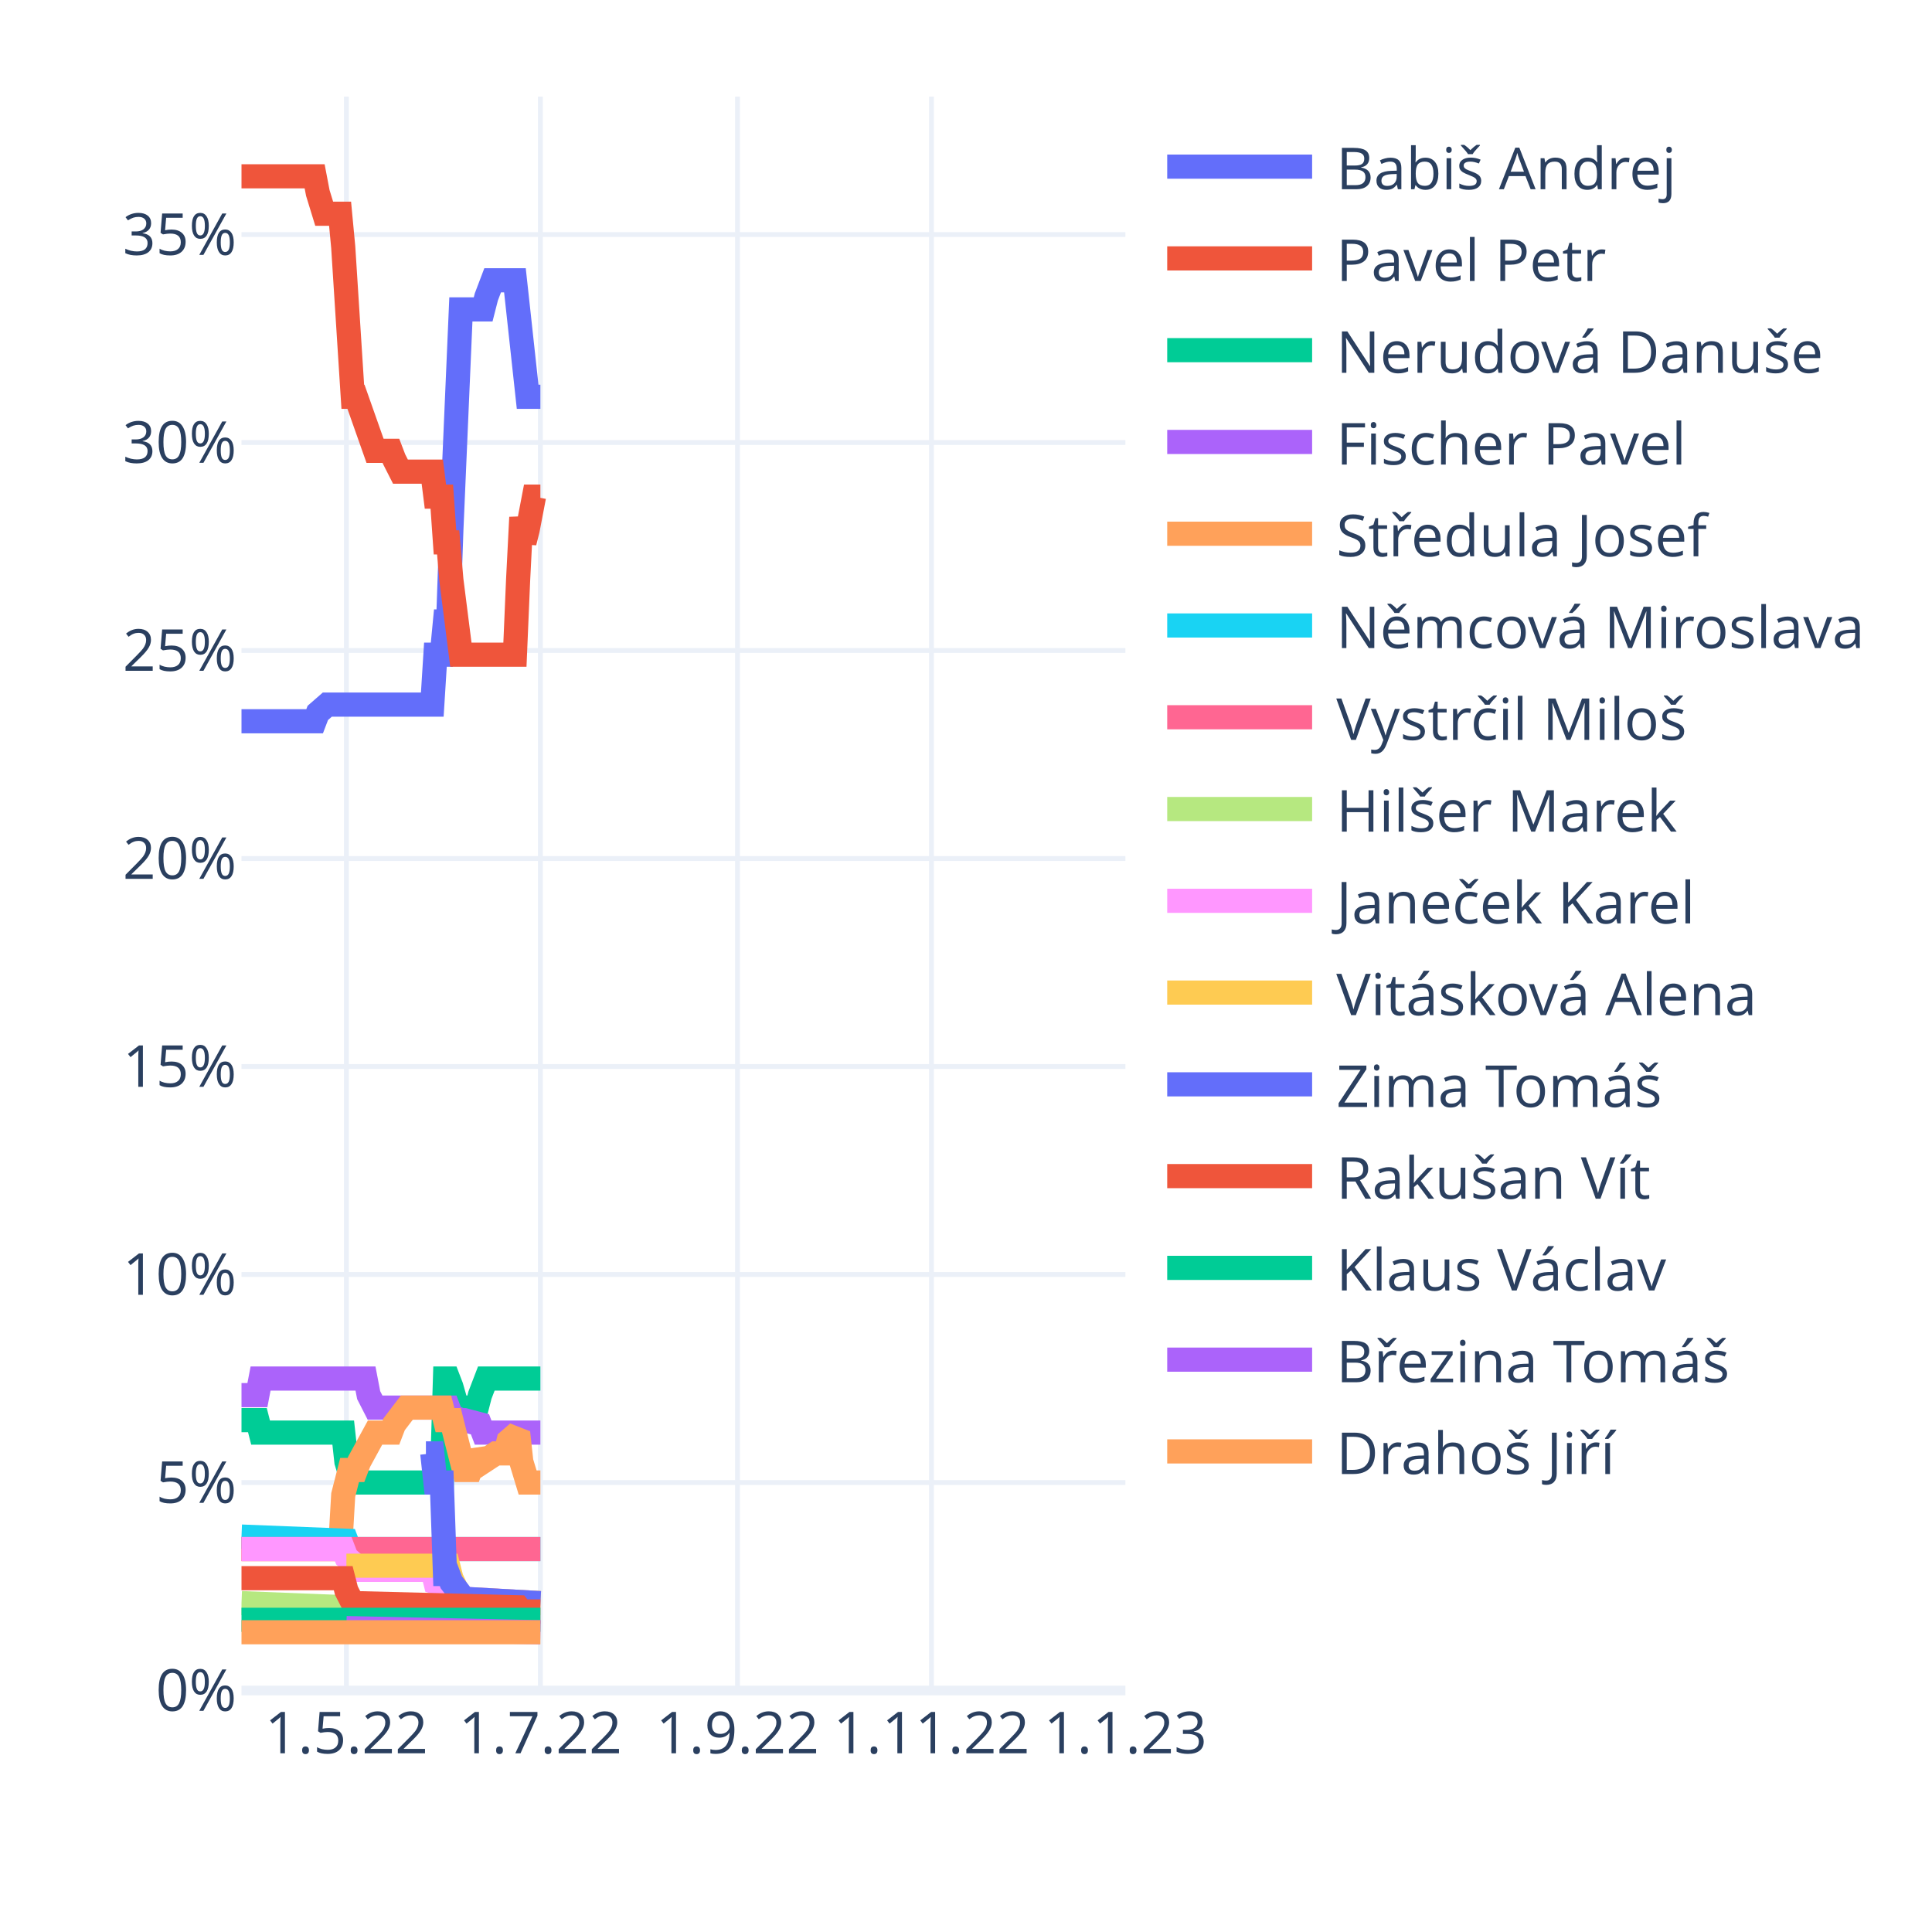
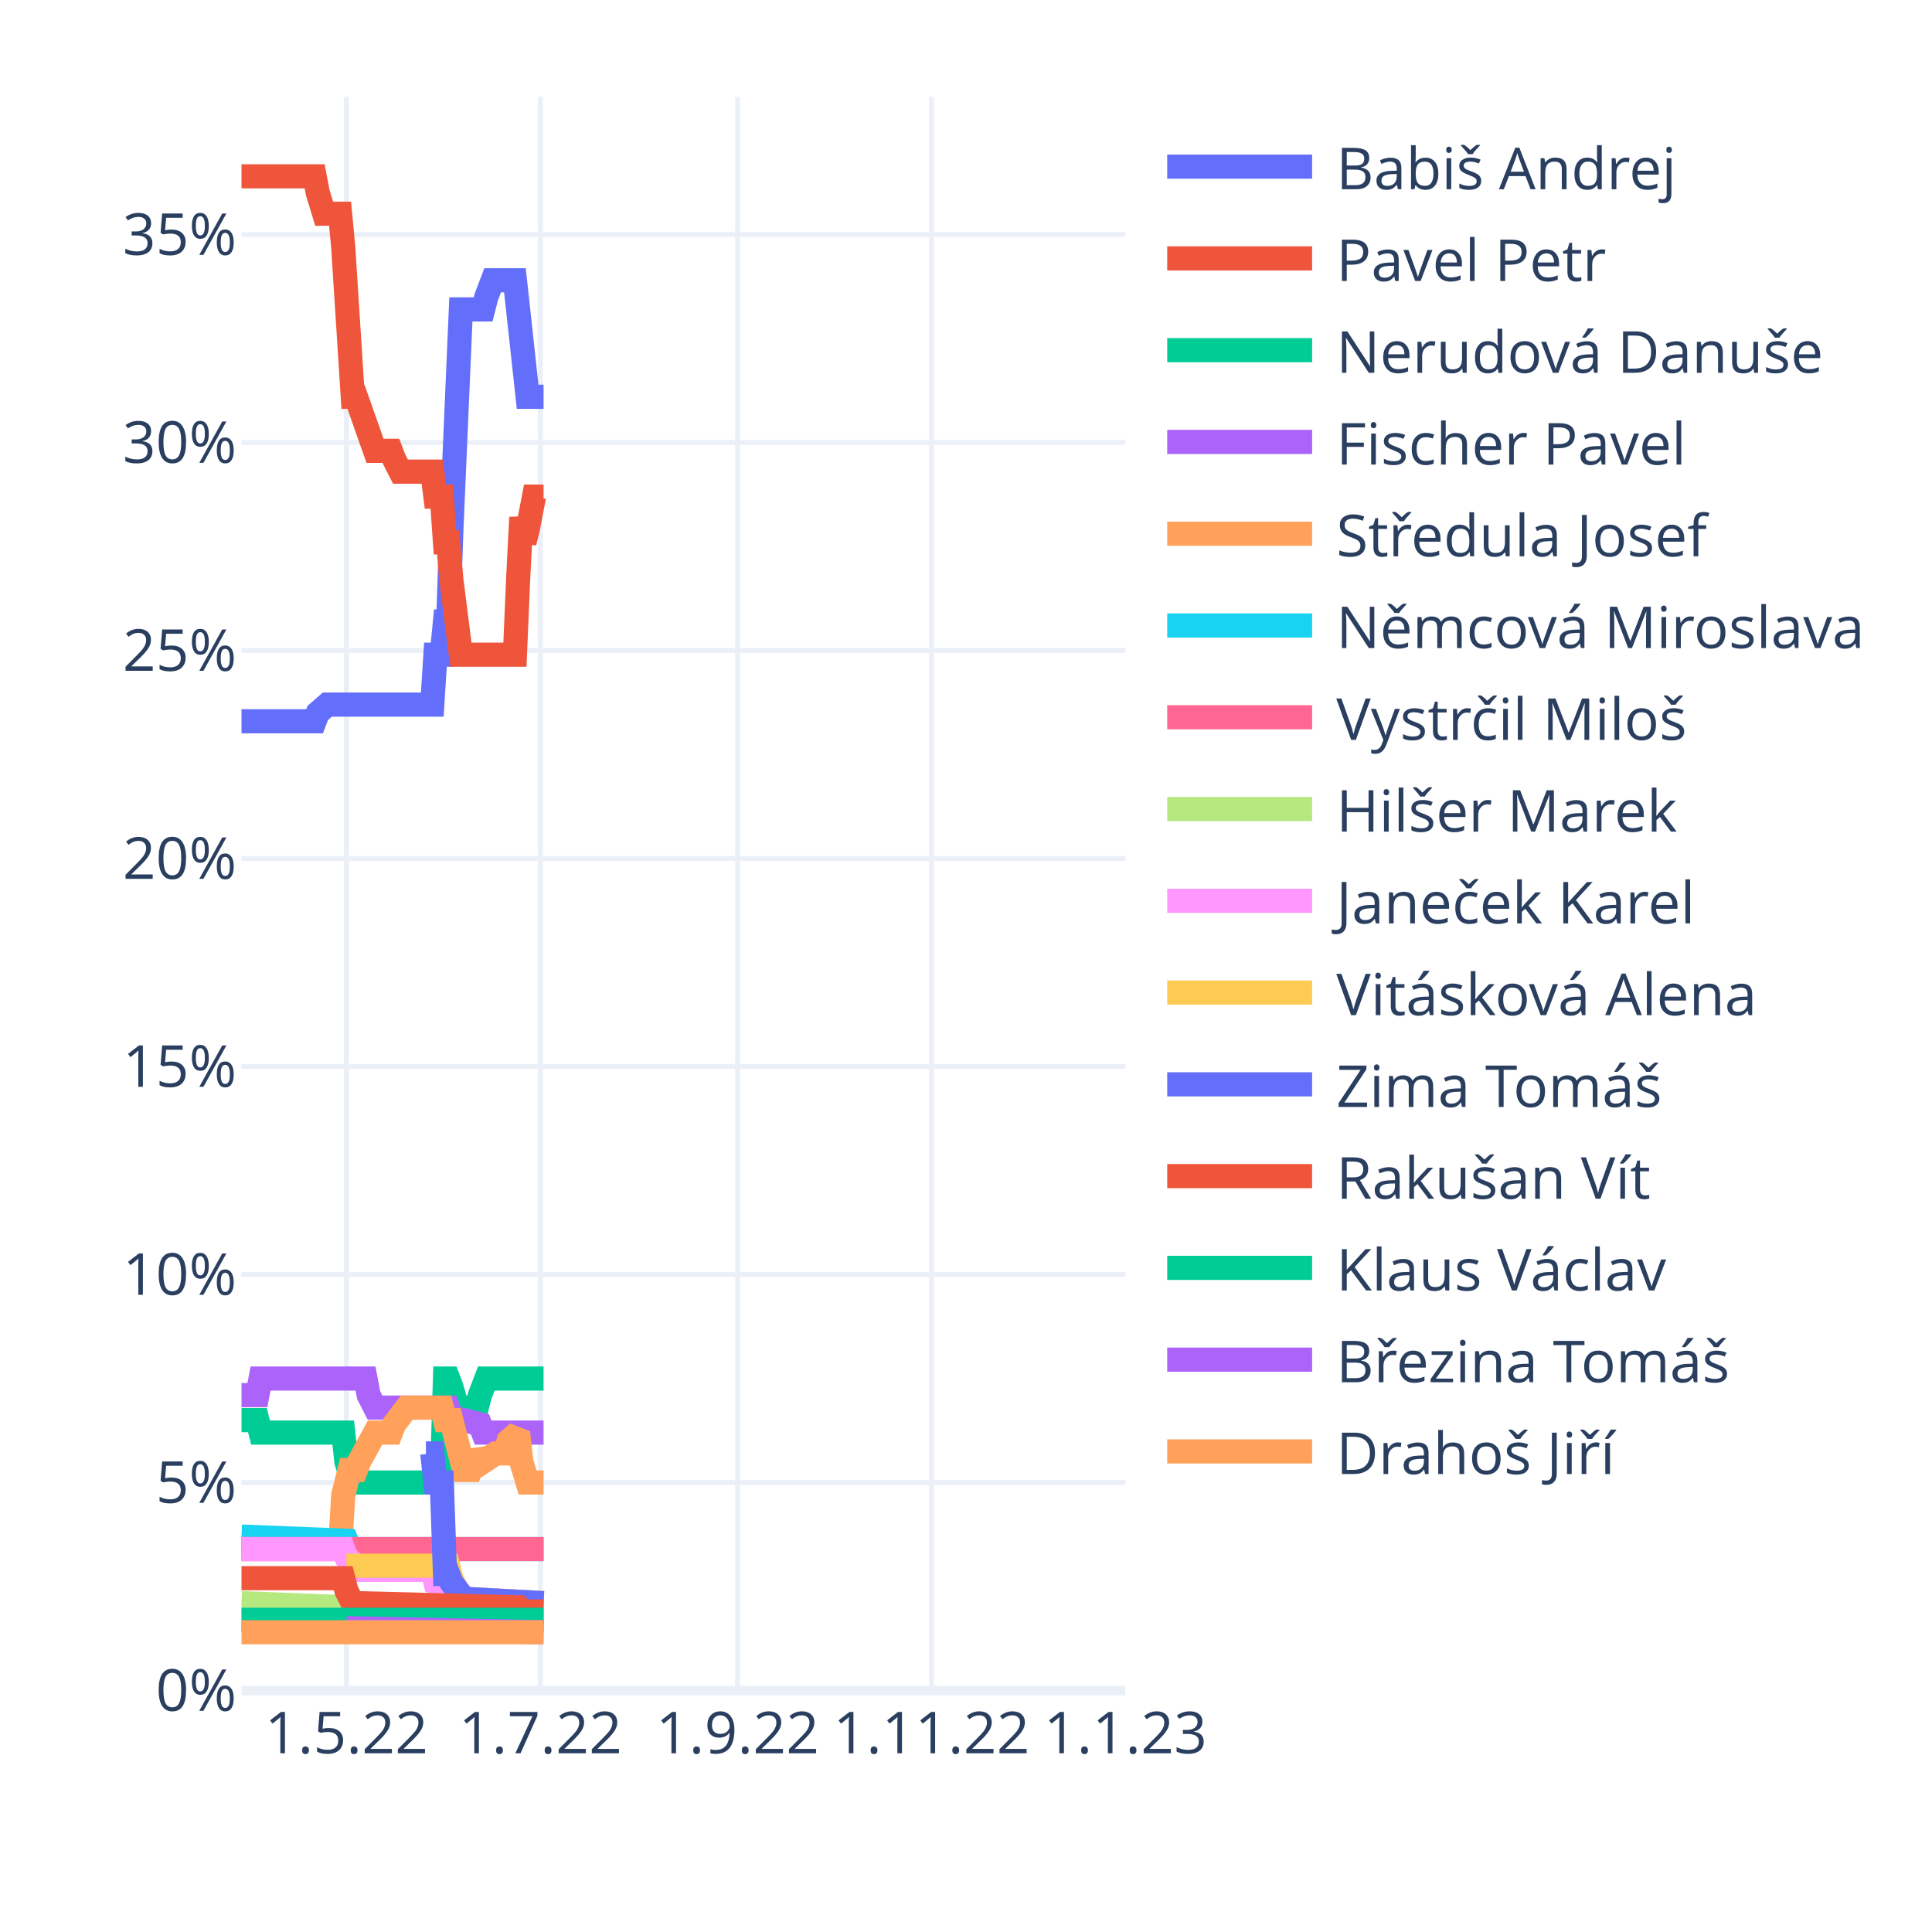
<svg xmlns="http://www.w3.org/2000/svg" class="main-svg" width="400" height="400" style="" viewBox="0 0 400 400">
  <rect x="0" y="0" width="400" height="400" style="fill: rgb(255, 255, 255); fill-opacity: 1;" />
-   <defs id="defs-ec84de">
+   <defs id="defs-ebe27f">
    <g class="clips">
-       <clipPath id="clipec84dexyplot" class="plotclip">
+       <clipPath id="clipebe27fxyplot" class="plotclip">
        <rect width="183" height="330" />
      </clipPath>
-       <clipPath class="axesclip" id="clipec84dex">
+       <clipPath class="axesclip" id="clipebe27fx">
        <rect x="50" y="0" width="183" height="400" />
      </clipPath>
-       <clipPath class="axesclip" id="clipec84dey">
+       <clipPath class="axesclip" id="clipebe27fy">
        <rect x="0" y="20" width="400" height="330" />
      </clipPath>
-       <clipPath class="axesclip" id="clipec84dexy">
+       <clipPath class="axesclip" id="clipebe27fxy">
        <rect x="50" y="20" width="183" height="330" />
      </clipPath>
    </g>
    <g class="gradients" />
    <g class="patterns" />
  </defs>
  <g class="bglayer" />
  <g class="layer-below">
    <g class="imagelayer" />
    <g class="shapelayer" />
  </g>
  <g class="cartesianlayer">
    <g class="subplot xy">
      <g class="layer-subplot">
        <g class="shapelayer" />
        <g class="imagelayer" />
      </g>
      <g class="minor-gridlayer">
        <g class="x" />
        <g class="y" />
      </g>
      <g class="gridlayer">
        <g class="x">
          <path class="xgrid crisp" transform="translate(71.72,0)" d="M0,20v330" style="stroke: rgb(235, 240, 248); stroke-opacity: 1; stroke-width: 1px;" />
          <path class="xgrid crisp" transform="translate(111.88,0)" d="M0,20v330" style="stroke: rgb(235, 240, 248); stroke-opacity: 1; stroke-width: 1px;" />
          <path class="xgrid crisp" transform="translate(152.69,0)" d="M0,20v330" style="stroke: rgb(235, 240, 248); stroke-opacity: 1; stroke-width: 1px;" />
          <path class="xgrid crisp" transform="translate(192.85,0)" d="M0,20v330" style="stroke: rgb(235, 240, 248); stroke-opacity: 1; stroke-width: 1px;" />
        </g>
        <g class="y">
          <path class="ygrid crisp" transform="translate(0,306.94)" d="M50,0h183" style="stroke: rgb(235, 240, 248); stroke-opacity: 1; stroke-width: 1px;" />
          <path class="ygrid crisp" transform="translate(0,263.87)" d="M50,0h183" style="stroke: rgb(235, 240, 248); stroke-opacity: 1; stroke-width: 1px;" />
          <path class="ygrid crisp" transform="translate(0,220.81)" d="M50,0h183" style="stroke: rgb(235, 240, 248); stroke-opacity: 1; stroke-width: 1px;" />
          <path class="ygrid crisp" transform="translate(0,177.75)" d="M50,0h183" style="stroke: rgb(235, 240, 248); stroke-opacity: 1; stroke-width: 1px;" />
          <path class="ygrid crisp" transform="translate(0,134.68)" d="M50,0h183" style="stroke: rgb(235, 240, 248); stroke-opacity: 1; stroke-width: 1px;" />
          <path class="ygrid crisp" transform="translate(0,91.62)" d="M50,0h183" style="stroke: rgb(235, 240, 248); stroke-opacity: 1; stroke-width: 1px;" />
          <path class="ygrid crisp" transform="translate(0,48.56)" d="M50,0h183" style="stroke: rgb(235, 240, 248); stroke-opacity: 1; stroke-width: 1px;" />
        </g>
      </g>
      <g class="zerolinelayer">
        <path class="yzl zl crisp" transform="translate(0,350)" d="M50,0h183" style="stroke: rgb(235, 240, 248); stroke-opacity: 1; stroke-width: 2px;" />
      </g>
      <path class="xlines-below" />
      <path class="ylines-below" />
      <g class="overlines-below" />
      <g class="xaxislayer-below" />
      <g class="yaxislayer-below" />
      <g class="overaxes-below" />
-       <g class="plot" transform="translate(50,20)" clip-path="url(#clipec84dexyplot)">
+       <g class="plot" transform="translate(50,20)" clip-path="url(#clipebe27fxyplot)">
        <g class="scatterlayer mlayer">
-           <g class="trace scatter traceec286d" style="stroke-miterlimit: 2; opacity: 1;">
-             <g class="fills" />
-             <g class="errorbars" />
-             <g class="lines">
-               <path class="js-line" d="M0,129.33L15.14,129.33L15.8,127.6L17.77,125.88L18.43,125.88L39.5,125.88L40.15,115.55L41.47,115.55L42.13,108.66L42.79,108.66L43.45,89.71L45.42,44.06L46.08,44.06L50.03,44.06L50.69,41.48L52,38.03L52.66,38.03L56.61,38.03L57.27,44.06L59.24,62.15L59.9,62.15L61.88,62.15" style="vector-effect: non-scaling-stroke; fill: none; stroke: rgb(99, 110, 250); stroke-opacity: 1; stroke-width: 5px; opacity: 1;" />
-             </g>
-             <g class="points" />
-             <g class="text" />
-           </g>
-           <g class="trace scatter tracee51ae7" style="stroke-miterlimit: 2; opacity: 1;">
-             <g class="fills" />
-             <g class="errorbars" />
-             <g class="lines">
-               <path class="js-line" d="M0,16.5L15.14,16.5L15.8,19.95L17.12,24.25L17.77,24.25L20.41,24.25L21.06,31.14L23.04,62.15L23.7,62.15L27.65,73.34L28.31,73.34L30.94,73.34L31.6,75.07L32.91,77.65L33.57,77.65L39.5,77.65L40.15,82.82L41.47,82.82L42.13,92.29L42.79,92.29L43.45,100.04L45.42,115.55L46.08,115.55L56.61,115.55L57.27,100.04L57.93,87.12L58.59,92.29L59.24,89.71L60.56,82.82L61.22,82.82L61.88,82.82" style="vector-effect: non-scaling-stroke; fill: none; stroke: rgb(239, 85, 59); stroke-opacity: 1; stroke-width: 5px; opacity: 1;" />
-             </g>
-             <g class="points" />
-             <g class="text" />
-           </g>
-           <g class="trace scatter tracedcf825" style="stroke-miterlimit: 2; opacity: 1;">
-             <g class="fills" />
-             <g class="errorbars" />
-             <g class="lines">
-               <path class="js-line" d="M0,274.02L3.29,274.02L3.95,276.6L21.06,276.6L21.72,282.63L23.04,286.94L23.7,286.94L41.47,286.94L42.13,265.41L42.79,265.41L43.45,267.13L45.42,274.02L46.08,271.43L48.71,271.43L49.37,268.85L50.69,265.41L51.35,265.41L61.88,265.41" style="vector-effect: non-scaling-stroke; fill: none; stroke: rgb(0, 204, 150); stroke-opacity: 1; stroke-width: 5px; opacity: 1;" />
-             </g>
-             <g class="points" />
-             <g class="text" />
-           </g>
-           <g class="trace scatter trace3de833" style="stroke-miterlimit: 2; opacity: 1;">
-             <g class="fills" />
-             <g class="errorbars" />
-             <g class="lines">
-               <path class="js-line" d="M0,268.85L3.29,268.85L3.95,265.41L25.67,265.41L26.33,268.85L27.65,271.43L28.31,271.43L42.79,271.43L43.45,273.16L45.42,274.02L46.08,274.02L49.37,274.88L50.03,276.6L61.88,276.6" style="vector-effect: non-scaling-stroke; fill: none; stroke: rgb(171, 99, 250); stroke-opacity: 1; stroke-width: 5px; opacity: 1;" />
-             </g>
-             <g class="points" />
-             <g class="text" />
-           </g>
-           <g class="trace scatter trace627be8" style="stroke-miterlimit: 2; opacity: 1;">
-             <g class="fills" />
-             <g class="errorbars" />
-             <g class="lines">
-               <path class="js-line" d="M0,300.72L20.41,300.72L21.06,289.52L22.38,284.35L23.04,284.35L23.7,284.35L24.36,282.63L27.65,276.6L28.31,276.6L30.94,276.6L31.6,274.88L34.23,271.43L34.89,271.43L41.47,271.43L42.13,274.02L43.45,274.02L44.1,276.6L46.08,284.35L46.74,284.35L47.4,284.35L48.05,282.63L48.71,280.91L49.37,281.77L50.03,282.63L52.66,280.91L53.32,280.91L54.64,280.91L55.29,278.32L57.27,276.6L57.93,282.63L59.24,286.94L59.9,286.94L61.88,286.94" style="vector-effect: non-scaling-stroke; fill: none; stroke: rgb(255, 161, 90); stroke-opacity: 1; stroke-width: 5px; opacity: 1;" />
-             </g>
-             <g class="points" />
-             <g class="text" />
-           </g>
-           <g class="trace scatter trace0f8f9c" style="stroke-miterlimit: 2; opacity: 1;">
-             <g class="fills" />
-             <g class="errorbars" />
-             <g class="lines">
-               <path class="js-line" d="M0,298.13L21.72,298.99L22.38,300.72L61.88,300.72" style="vector-effect: non-scaling-stroke; fill: none; stroke: rgb(25, 211, 243); stroke-opacity: 1; stroke-width: 5px; opacity: 1;" />
-             </g>
-             <g class="points" />
-             <g class="text" />
-           </g>
-           <g class="trace scatter trace6c729c" style="stroke-miterlimit: 2; opacity: 1;">
-             <g class="fills" />
-             <g class="errorbars" />
-             <g class="lines">
-               <path class="js-line" d="M0,300.72L61.88,300.72" style="vector-effect: non-scaling-stroke; fill: none; stroke: rgb(255, 102, 146); stroke-opacity: 1; stroke-width: 5px; opacity: 1;" />
-             </g>
-             <g class="points" />
-             <g class="text" />
-           </g>
-           <g class="trace scatter tracee67f6c" style="stroke-miterlimit: 2; opacity: 1;">
-             <g class="fills" />
-             <g class="errorbars" />
-             <g class="lines">
-               <path class="js-line" d="M0,311.91L21.72,312.77L22.38,313.64L57.93,312.77L58.59,311.91L61.88,311.91" style="vector-effect: non-scaling-stroke; fill: none; stroke: rgb(182, 232, 128); stroke-opacity: 1; stroke-width: 5px; opacity: 1;" />
-             </g>
-             <g class="points" />
-             <g class="text" />
-           </g>
-           <g class="trace scatter tracec3b4de" style="stroke-miterlimit: 2; opacity: 1;">
-             <g class="fills" />
-             <g class="errorbars" />
-             <g class="lines">
-               <path class="js-line" d="M0,300.72L21.06,300.72L21.72,302.44L23.7,304.16L24.36,305.02L39.5,305.02L40.15,307.61L42.79,308.47L43.45,309.33L46.08,311.05L46.74,311.05L61.88,311.91" style="vector-effect: non-scaling-stroke; fill: none; stroke: rgb(255, 151, 255); stroke-opacity: 1; stroke-width: 5px; opacity: 1;" />
-             </g>
-             <g class="points" />
-             <g class="text" />
-           </g>
-           <g class="trace scatter tracebb5c4b" style="stroke-miterlimit: 2; opacity: 1;">
-             <g class="fills" />
-             <g class="errorbars" />
-             <g class="lines">
-               <path class="js-line" d="M21.72,304.16L42.79,304.16L43.45,306.75L45.42,311.05L46.08,311.05L61.88,311.91" style="vector-effect: non-scaling-stroke; fill: none; stroke: rgb(254, 203, 82); stroke-opacity: 1; stroke-width: 5px; opacity: 1;" />
-             </g>
-             <g class="points" />
-             <g class="text" />
-           </g>
-           <g class="trace scatter trace108fb6" style="stroke-miterlimit: 2; opacity: 1;">
-             <g class="fills" />
-             <g class="errorbars" />
-             <g class="lines">
-               <path class="js-line" d="M38.18,280.91L39.5,280.91L40.15,286.94L41.47,286.94L42.13,305.88L42.79,305.88L43.45,307.61L46.08,311.05L46.74,311.05L61.88,311.91" style="vector-effect: non-scaling-stroke; fill: none; stroke: rgb(99, 110, 250); stroke-opacity: 1; stroke-width: 5px; opacity: 1;" />
-             </g>
-             <g class="points" />
-             <g class="text" />
-           </g>
-           <g class="trace scatter traced4b99e" style="stroke-miterlimit: 2; opacity: 1;">
-             <g class="fills" />
-             <g class="errorbars" />
-             <g class="lines">
-               <path class="js-line" d="M0,306.75L21.06,306.75L21.72,309.33L23.04,311.91L23.7,311.91L57.27,312.77L57.93,313.64L61.88,313.64" style="vector-effect: non-scaling-stroke; fill: none; stroke: rgb(239, 85, 59); stroke-opacity: 1; stroke-width: 5px; opacity: 1;" />
-             </g>
-             <g class="points" />
-             <g class="text" />
-           </g>
-           <g class="trace scatter trace8d66a1" style="stroke-miterlimit: 2; opacity: 1;">
-             <g class="fills" />
-             <g class="errorbars" />
-             <g class="lines">
-               <path class="js-line" d="M0,315.36L61.88,315.36" style="vector-effect: non-scaling-stroke; fill: none; stroke: rgb(0, 204, 150); stroke-opacity: 1; stroke-width: 5px; opacity: 1;" />
-             </g>
-             <g class="points" />
-             <g class="text" />
-           </g>
-           <g class="trace scatter trace486807" style="stroke-miterlimit: 2; opacity: 1;">
-             <g class="fills" />
-             <g class="errorbars" />
-             <g class="lines">
-               <path class="js-line" d="M21.72,317.08L61.88,317.94" style="vector-effect: non-scaling-stroke; fill: none; stroke: rgb(171, 99, 250); stroke-opacity: 1; stroke-width: 5px; opacity: 1;" />
-             </g>
-             <g class="points" />
-             <g class="text" />
-           </g>
-           <g class="trace scatter trace40ff2c" style="stroke-miterlimit: 2; opacity: 1;">
-             <g class="fills" />
-             <g class="errorbars" />
-             <g class="lines">
-               <path class="js-line" d="M0,317.94L61.88,317.94" style="vector-effect: non-scaling-stroke; fill: none; stroke: rgb(255, 161, 90); stroke-opacity: 1; stroke-width: 5px; opacity: 1;" />
+           <g class="trace scatter trace13e5d0" style="stroke-miterlimit: 2; opacity: 1;">
+             <g class="fills" />
+             <g class="errorbars" />
+             <g class="lines">
+               <path class="js-line" d="M0,129.33L15.14,129.33L15.8,127.6L17.77,125.88L18.43,125.88L39.5,125.88L40.15,115.55L41.47,115.55L42.13,108.66L42.79,108.66L43.45,89.71L45.42,44.06L46.08,44.06L50.03,44.06L50.69,41.48L52,38.03L52.66,38.03L56.61,38.03L57.27,44.06L59.24,62.15L59.9,62.15L62.54,62.15" style="vector-effect: non-scaling-stroke; fill: none; stroke: rgb(99, 110, 250); stroke-opacity: 1; stroke-width: 5px; opacity: 1;" />
+             </g>
+             <g class="points" />
+             <g class="text" />
+           </g>
+           <g class="trace scatter tracede4fee" style="stroke-miterlimit: 2; opacity: 1;">
+             <g class="fills" />
+             <g class="errorbars" />
+             <g class="lines">
+               <path class="js-line" d="M0,16.5L15.14,16.5L15.8,19.95L17.12,24.25L17.77,24.25L20.41,24.25L21.06,31.14L23.04,62.15L23.7,62.15L27.65,73.34L28.31,73.34L30.94,73.34L31.6,75.07L32.91,77.65L33.57,77.65L39.5,77.65L40.15,82.82L41.47,82.82L42.13,92.29L42.79,92.29L43.45,100.04L45.42,115.55L46.08,115.55L56.61,115.55L57.27,100.04L57.93,87.12L58.59,92.29L59.24,89.71L60.56,82.82L61.22,82.82L62.54,82.82" style="vector-effect: non-scaling-stroke; fill: none; stroke: rgb(239, 85, 59); stroke-opacity: 1; stroke-width: 5px; opacity: 1;" />
+             </g>
+             <g class="points" />
+             <g class="text" />
+           </g>
+           <g class="trace scatter tracebf7210" style="stroke-miterlimit: 2; opacity: 1;">
+             <g class="fills" />
+             <g class="errorbars" />
+             <g class="lines">
+               <path class="js-line" d="M0,274.02L3.29,274.02L3.95,276.6L21.06,276.6L21.72,282.63L23.04,286.94L23.7,286.94L41.47,286.94L42.13,265.41L42.79,265.41L43.45,267.13L45.42,274.02L46.08,271.43L48.71,271.43L49.37,268.85L50.69,265.41L51.35,265.41L62.54,265.41" style="vector-effect: non-scaling-stroke; fill: none; stroke: rgb(0, 204, 150); stroke-opacity: 1; stroke-width: 5px; opacity: 1;" />
+             </g>
+             <g class="points" />
+             <g class="text" />
+           </g>
+           <g class="trace scatter traced4bf07" style="stroke-miterlimit: 2; opacity: 1;">
+             <g class="fills" />
+             <g class="errorbars" />
+             <g class="lines">
+               <path class="js-line" d="M0,268.85L3.29,268.85L3.95,265.41L25.67,265.41L26.33,268.85L27.65,271.43L28.31,271.43L42.79,271.43L43.45,273.16L45.42,274.02L46.08,274.02L49.37,274.88L50.03,276.6L62.54,276.6" style="vector-effect: non-scaling-stroke; fill: none; stroke: rgb(171, 99, 250); stroke-opacity: 1; stroke-width: 5px; opacity: 1;" />
+             </g>
+             <g class="points" />
+             <g class="text" />
+           </g>
+           <g class="trace scatter tracebf791b" style="stroke-miterlimit: 2; opacity: 1;">
+             <g class="fills" />
+             <g class="errorbars" />
+             <g class="lines">
+               <path class="js-line" d="M0,300.72L20.41,300.72L21.06,289.52L22.38,284.35L23.04,284.35L23.7,284.35L24.36,282.63L27.65,276.6L28.31,276.6L30.94,276.6L31.6,274.88L34.23,271.43L34.89,271.43L41.47,271.43L42.13,274.02L43.45,274.02L44.1,276.6L46.08,284.35L46.74,284.35L47.4,284.35L48.05,282.63L48.71,280.91L49.37,281.77L50.03,282.63L52.66,280.91L53.32,280.91L54.64,280.91L55.29,278.32L57.27,276.6L57.93,282.63L59.24,286.94L59.9,286.94L62.54,286.94" style="vector-effect: non-scaling-stroke; fill: none; stroke: rgb(255, 161, 90); stroke-opacity: 1; stroke-width: 5px; opacity: 1;" />
+             </g>
+             <g class="points" />
+             <g class="text" />
+           </g>
+           <g class="trace scatter trace5458af" style="stroke-miterlimit: 2; opacity: 1;">
+             <g class="fills" />
+             <g class="errorbars" />
+             <g class="lines">
+               <path class="js-line" d="M0,298.13L21.72,298.99L22.38,300.72L62.54,300.72" style="vector-effect: non-scaling-stroke; fill: none; stroke: rgb(25, 211, 243); stroke-opacity: 1; stroke-width: 5px; opacity: 1;" />
+             </g>
+             <g class="points" />
+             <g class="text" />
+           </g>
+           <g class="trace scatter tracee64570" style="stroke-miterlimit: 2; opacity: 1;">
+             <g class="fills" />
+             <g class="errorbars" />
+             <g class="lines">
+               <path class="js-line" d="M0,300.72L62.54,300.72" style="vector-effect: non-scaling-stroke; fill: none; stroke: rgb(255, 102, 146); stroke-opacity: 1; stroke-width: 5px; opacity: 1;" />
+             </g>
+             <g class="points" />
+             <g class="text" />
+           </g>
+           <g class="trace scatter tracee8fe19" style="stroke-miterlimit: 2; opacity: 1;">
+             <g class="fills" />
+             <g class="errorbars" />
+             <g class="lines">
+               <path class="js-line" d="M0,311.91L21.72,312.77L22.38,313.64L57.93,312.77L58.59,311.91L62.54,311.91" style="vector-effect: non-scaling-stroke; fill: none; stroke: rgb(182, 232, 128); stroke-opacity: 1; stroke-width: 5px; opacity: 1;" />
+             </g>
+             <g class="points" />
+             <g class="text" />
+           </g>
+           <g class="trace scatter tracebe7779" style="stroke-miterlimit: 2; opacity: 1;">
+             <g class="fills" />
+             <g class="errorbars" />
+             <g class="lines">
+               <path class="js-line" d="M0,300.72L21.06,300.72L21.72,302.44L23.7,304.16L24.36,305.02L39.5,305.02L40.15,307.61L42.79,308.47L43.45,309.33L46.08,311.05L46.74,311.05L62.54,311.91" style="vector-effect: non-scaling-stroke; fill: none; stroke: rgb(255, 151, 255); stroke-opacity: 1; stroke-width: 5px; opacity: 1;" />
+             </g>
+             <g class="points" />
+             <g class="text" />
+           </g>
+           <g class="trace scatter trace81a103" style="stroke-miterlimit: 2; opacity: 1;">
+             <g class="fills" />
+             <g class="errorbars" />
+             <g class="lines">
+               <path class="js-line" d="M21.72,304.16L42.79,304.16L43.45,306.75L45.42,311.05L46.08,311.05L62.54,311.91" style="vector-effect: non-scaling-stroke; fill: none; stroke: rgb(254, 203, 82); stroke-opacity: 1; stroke-width: 5px; opacity: 1;" />
+             </g>
+             <g class="points" />
+             <g class="text" />
+           </g>
+           <g class="trace scatter trace2e3252" style="stroke-miterlimit: 2; opacity: 1;">
+             <g class="fills" />
+             <g class="errorbars" />
+             <g class="lines">
+               <path class="js-line" d="M38.18,280.91L39.5,280.91L40.15,286.94L41.47,286.94L42.13,305.88L42.79,305.88L43.45,307.61L46.08,311.05L46.74,311.05L62.54,311.91" style="vector-effect: non-scaling-stroke; fill: none; stroke: rgb(99, 110, 250); stroke-opacity: 1; stroke-width: 5px; opacity: 1;" />
+             </g>
+             <g class="points" />
+             <g class="text" />
+           </g>
+           <g class="trace scatter tracedab57f" style="stroke-miterlimit: 2; opacity: 1;">
+             <g class="fills" />
+             <g class="errorbars" />
+             <g class="lines">
+               <path class="js-line" d="M0,306.75L21.06,306.75L21.72,309.33L23.04,311.91L23.7,311.91L57.27,312.77L57.93,313.64L62.54,313.64" style="vector-effect: non-scaling-stroke; fill: none; stroke: rgb(239, 85, 59); stroke-opacity: 1; stroke-width: 5px; opacity: 1;" />
+             </g>
+             <g class="points" />
+             <g class="text" />
+           </g>
+           <g class="trace scatter trace118f56" style="stroke-miterlimit: 2; opacity: 1;">
+             <g class="fills" />
+             <g class="errorbars" />
+             <g class="lines">
+               <path class="js-line" d="M0,315.36L62.54,315.36" style="vector-effect: non-scaling-stroke; fill: none; stroke: rgb(0, 204, 150); stroke-opacity: 1; stroke-width: 5px; opacity: 1;" />
+             </g>
+             <g class="points" />
+             <g class="text" />
+           </g>
+           <g class="trace scatter trace9ade6f" style="stroke-miterlimit: 2; opacity: 1;">
+             <g class="fills" />
+             <g class="errorbars" />
+             <g class="lines">
+               <path class="js-line" d="M21.72,317.08L62.54,317.94" style="vector-effect: non-scaling-stroke; fill: none; stroke: rgb(171, 99, 250); stroke-opacity: 1; stroke-width: 5px; opacity: 1;" />
+             </g>
+             <g class="points" />
+             <g class="text" />
+           </g>
+           <g class="trace scatter trace1a073d" style="stroke-miterlimit: 2; opacity: 1;">
+             <g class="fills" />
+             <g class="errorbars" />
+             <g class="lines">
+               <path class="js-line" d="M0,317.94L62.54,317.94" style="vector-effect: non-scaling-stroke; fill: none; stroke: rgb(255, 161, 90); stroke-opacity: 1; stroke-width: 5px; opacity: 1;" />
            </g>
            <g class="points" />
            <g class="text" />
          </g>
        </g>
      </g>
      <g class="overplot" />
      <path class="xlines-above crisp" d="M0,0" style="fill: none;" />
      <path class="ylines-above crisp" d="M0,0" style="fill: none;" />
      <g class="overlines-above" />
      <g class="xaxislayer-above">
        <g class="xtick">
          <text text-anchor="middle" x="0" y="363" transform="translate(71.72,0)" style="font-family: 'Open Sans', verdana, arial, sans-serif; font-size: 12px; fill: rgb(42, 63, 95); fill-opacity: 1; white-space: pre; opacity: 1;">1.5.22</text>
        </g>
        <g class="xtick">
          <text text-anchor="middle" x="0" y="363" style="font-family: 'Open Sans', verdana, arial, sans-serif; font-size: 12px; fill: rgb(42, 63, 95); fill-opacity: 1; white-space: pre; opacity: 1;" transform="translate(111.88,0)">1.7.22</text>
        </g>
        <g class="xtick">
          <text text-anchor="middle" x="0" y="363" style="font-family: 'Open Sans', verdana, arial, sans-serif; font-size: 12px; fill: rgb(42, 63, 95); fill-opacity: 1; white-space: pre; opacity: 1;" transform="translate(152.69,0)">1.9.22</text>
        </g>
        <g class="xtick">
          <text text-anchor="middle" x="0" y="363" style="font-family: 'Open Sans', verdana, arial, sans-serif; font-size: 12px; fill: rgb(42, 63, 95); fill-opacity: 1; white-space: pre; opacity: 1;" transform="translate(192.85,0)">1.11.22</text>
        </g>
        <g class="xtick">
          <text text-anchor="middle" x="0" y="363" style="font-family: 'Open Sans', verdana, arial, sans-serif; font-size: 12px; fill: rgb(42, 63, 95); fill-opacity: 1; white-space: pre; opacity: 1;" transform="translate(233,0)">1.1.23</text>
        </g>
      </g>
      <g class="yaxislayer-above">
        <g class="ytick">
          <text text-anchor="end" x="49" y="4.2" transform="translate(0,350)" style="font-family: 'Open Sans', verdana, arial, sans-serif; font-size: 12px; fill: rgb(42, 63, 95); fill-opacity: 1; white-space: pre; opacity: 1;">0%</text>
        </g>
        <g class="ytick">
          <text text-anchor="end" x="49" y="4.2" style="font-family: 'Open Sans', verdana, arial, sans-serif; font-size: 12px; fill: rgb(42, 63, 95); fill-opacity: 1; white-space: pre; opacity: 1;" transform="translate(0,306.94)">5%</text>
        </g>
        <g class="ytick">
          <text text-anchor="end" x="49" y="4.2" style="font-family: 'Open Sans', verdana, arial, sans-serif; font-size: 12px; fill: rgb(42, 63, 95); fill-opacity: 1; white-space: pre; opacity: 1;" transform="translate(0,263.87)">10%</text>
        </g>
        <g class="ytick">
          <text text-anchor="end" x="49" y="4.2" style="font-family: 'Open Sans', verdana, arial, sans-serif; font-size: 12px; fill: rgb(42, 63, 95); fill-opacity: 1; white-space: pre; opacity: 1;" transform="translate(0,220.81)">15%</text>
        </g>
        <g class="ytick">
          <text text-anchor="end" x="49" y="4.2" style="font-family: 'Open Sans', verdana, arial, sans-serif; font-size: 12px; fill: rgb(42, 63, 95); fill-opacity: 1; white-space: pre; opacity: 1;" transform="translate(0,177.75)">20%</text>
        </g>
        <g class="ytick">
          <text text-anchor="end" x="49" y="4.2" style="font-family: 'Open Sans', verdana, arial, sans-serif; font-size: 12px; fill: rgb(42, 63, 95); fill-opacity: 1; white-space: pre; opacity: 1;" transform="translate(0,134.68)">25%</text>
        </g>
        <g class="ytick">
          <text text-anchor="end" x="49" y="4.2" style="font-family: 'Open Sans', verdana, arial, sans-serif; font-size: 12px; fill: rgb(42, 63, 95); fill-opacity: 1; white-space: pre; opacity: 1;" transform="translate(0,91.62)">30%</text>
        </g>
        <g class="ytick">
          <text text-anchor="end" x="49" y="4.2" style="font-family: 'Open Sans', verdana, arial, sans-serif; font-size: 12px; fill: rgb(42, 63, 95); fill-opacity: 1; white-space: pre; opacity: 1;" transform="translate(0,48.56)">35%</text>
        </g>
      </g>
      <g class="overaxes-above" />
    </g>
  </g>
  <g class="polarlayer" />
  <g class="smithlayer" />
  <g class="ternarylayer" />
  <g class="geolayer" />
  <g class="funnelarealayer" />
  <g class="pielayer" />
  <g class="iciclelayer" />
  <g class="treemaplayer" />
  <g class="sunburstlayer" />
  <g class="glimages" />
-   <defs id="topdefs-ec84de">
+   <defs id="topdefs-ebe27f">
    <g class="clips" />
-     <clipPath id="legendec84de">
+     <clipPath id="legendebe27f">
      <rect width="151" height="295" x="0" y="0" />
    </clipPath>
  </defs>
  <g class="layer-above">
    <g class="imagelayer" />
    <g class="shapelayer" />
  </g>
  <g class="infolayer">
    <g class="legend" pointer-events="all" transform="translate(236.66,20)">
      <rect class="bg" shape-rendering="crispEdges" width="151" height="295" x="0" y="0" style="stroke: rgb(68, 68, 68); stroke-opacity: 1; fill: rgb(255, 255, 255); fill-opacity: 1; stroke-width: 0px;" />
-       <g class="scrollbox" transform="" clip-path="url(#legendec84de)">
+       <g class="scrollbox" transform="" clip-path="url(#legendebe27f)">
        <g class="groups">
          <g class="traces" transform="translate(0,14.5)" style="opacity: 1;">
            <text class="legendtext" text-anchor="start" x="40" y="4.68" style="font-family: 'Open Sans', verdana, arial, sans-serif; font-size: 12px; fill: rgb(42, 63, 95); fill-opacity: 1; white-space: pre;">Babiš Andrej</text>
            <g class="layers" style="opacity: 1;">
              <g class="legendfill" />
              <g class="legendlines">
                <path class="js-line" d="M5,0h30" style="fill: none; stroke: rgb(99, 110, 250); stroke-opacity: 1; stroke-width: 5px;" />
              </g>
              <g class="legendsymbols">
                <g class="legendpoints" />
              </g>
            </g>
            <rect class="legendtoggle" x="0" y="-9.5" width="145.703" height="19" style="fill: rgb(0, 0, 0); fill-opacity: 0;" />
          </g>
          <g class="traces" transform="translate(0,33.5)" style="opacity: 1;">
            <text class="legendtext" text-anchor="start" x="40" y="4.68" style="font-family: 'Open Sans', verdana, arial, sans-serif; font-size: 12px; fill: rgb(42, 63, 95); fill-opacity: 1; white-space: pre;">Pavel Petr</text>
            <g class="layers" style="opacity: 1;">
              <g class="legendfill" />
              <g class="legendlines">
                <path class="js-line" d="M5,0h30" style="fill: none; stroke: rgb(239, 85, 59); stroke-opacity: 1; stroke-width: 5px;" />
              </g>
              <g class="legendsymbols">
                <g class="legendpoints" />
              </g>
            </g>
            <rect class="legendtoggle" x="0" y="-9.5" width="145.703" height="19" style="fill: rgb(0, 0, 0); fill-opacity: 0;" />
          </g>
          <g class="traces" transform="translate(0,52.5)" style="opacity: 1;">
            <text class="legendtext" text-anchor="start" x="40" y="4.68" style="font-family: 'Open Sans', verdana, arial, sans-serif; font-size: 12px; fill: rgb(42, 63, 95); fill-opacity: 1; white-space: pre;">Nerudová Danuše</text>
            <g class="layers" style="opacity: 1;">
              <g class="legendfill" />
              <g class="legendlines">
                <path class="js-line" d="M5,0h30" style="fill: none; stroke: rgb(0, 204, 150); stroke-opacity: 1; stroke-width: 5px;" />
              </g>
              <g class="legendsymbols">
                <g class="legendpoints" />
              </g>
            </g>
            <rect class="legendtoggle" x="0" y="-9.5" width="145.703" height="19" style="fill: rgb(0, 0, 0); fill-opacity: 0;" />
          </g>
          <g class="traces" transform="translate(0,71.5)" style="opacity: 1;">
            <text class="legendtext" text-anchor="start" x="40" y="4.68" style="font-family: 'Open Sans', verdana, arial, sans-serif; font-size: 12px; fill: rgb(42, 63, 95); fill-opacity: 1; white-space: pre;">Fischer Pavel</text>
            <g class="layers" style="opacity: 1;">
              <g class="legendfill" />
              <g class="legendlines">
                <path class="js-line" d="M5,0h30" style="fill: none; stroke: rgb(171, 99, 250); stroke-opacity: 1; stroke-width: 5px;" />
              </g>
              <g class="legendsymbols">
                <g class="legendpoints" />
              </g>
            </g>
            <rect class="legendtoggle" x="0" y="-9.5" width="145.703" height="19" style="fill: rgb(0, 0, 0); fill-opacity: 0;" />
          </g>
          <g class="traces" transform="translate(0,90.5)" style="opacity: 1;">
            <text class="legendtext" text-anchor="start" x="40" y="4.68" style="font-family: 'Open Sans', verdana, arial, sans-serif; font-size: 12px; fill: rgb(42, 63, 95); fill-opacity: 1; white-space: pre;">Středula Josef</text>
            <g class="layers" style="opacity: 1;">
              <g class="legendfill" />
              <g class="legendlines">
                <path class="js-line" d="M5,0h30" style="fill: none; stroke: rgb(255, 161, 90); stroke-opacity: 1; stroke-width: 5px;" />
              </g>
              <g class="legendsymbols">
                <g class="legendpoints" />
              </g>
            </g>
            <rect class="legendtoggle" x="0" y="-9.5" width="145.703" height="19" style="fill: rgb(0, 0, 0); fill-opacity: 0;" />
          </g>
          <g class="traces" transform="translate(0,109.5)" style="opacity: 1;">
            <text class="legendtext" text-anchor="start" x="40" y="4.68" style="font-family: 'Open Sans', verdana, arial, sans-serif; font-size: 12px; fill: rgb(42, 63, 95); fill-opacity: 1; white-space: pre;">Němcová Miroslava</text>
            <g class="layers" style="opacity: 1;">
              <g class="legendfill" />
              <g class="legendlines">
                <path class="js-line" d="M5,0h30" style="fill: none; stroke: rgb(25, 211, 243); stroke-opacity: 1; stroke-width: 5px;" />
              </g>
              <g class="legendsymbols">
                <g class="legendpoints" />
              </g>
            </g>
            <rect class="legendtoggle" x="0" y="-9.5" width="145.703" height="19" style="fill: rgb(0, 0, 0); fill-opacity: 0;" />
          </g>
          <g class="traces" transform="translate(0,128.5)" style="opacity: 1;">
            <text class="legendtext" text-anchor="start" x="40" y="4.68" style="font-family: 'Open Sans', verdana, arial, sans-serif; font-size: 12px; fill: rgb(42, 63, 95); fill-opacity: 1; white-space: pre;">Vystrčil Miloš</text>
            <g class="layers" style="opacity: 1;">
              <g class="legendfill" />
              <g class="legendlines">
                <path class="js-line" d="M5,0h30" style="fill: none; stroke: rgb(255, 102, 146); stroke-opacity: 1; stroke-width: 5px;" />
              </g>
              <g class="legendsymbols">
                <g class="legendpoints" />
              </g>
            </g>
            <rect class="legendtoggle" x="0" y="-9.5" width="145.703" height="19" style="fill: rgb(0, 0, 0); fill-opacity: 0;" />
          </g>
          <g class="traces" transform="translate(0,147.5)" style="opacity: 1;">
            <text class="legendtext" text-anchor="start" x="40" y="4.68" style="font-family: 'Open Sans', verdana, arial, sans-serif; font-size: 12px; fill: rgb(42, 63, 95); fill-opacity: 1; white-space: pre;">Hilšer Marek</text>
            <g class="layers" style="opacity: 1;">
              <g class="legendfill" />
              <g class="legendlines">
                <path class="js-line" d="M5,0h30" style="fill: none; stroke: rgb(182, 232, 128); stroke-opacity: 1; stroke-width: 5px;" />
              </g>
              <g class="legendsymbols">
                <g class="legendpoints" />
              </g>
            </g>
            <rect class="legendtoggle" x="0" y="-9.5" width="145.703" height="19" style="fill: rgb(0, 0, 0); fill-opacity: 0;" />
          </g>
          <g class="traces" transform="translate(0,166.5)" style="opacity: 1;">
            <text class="legendtext" text-anchor="start" x="40" y="4.68" style="font-family: 'Open Sans', verdana, arial, sans-serif; font-size: 12px; fill: rgb(42, 63, 95); fill-opacity: 1; white-space: pre;">Janeček Karel</text>
            <g class="layers" style="opacity: 1;">
              <g class="legendfill" />
              <g class="legendlines">
                <path class="js-line" d="M5,0h30" style="fill: none; stroke: rgb(255, 151, 255); stroke-opacity: 1; stroke-width: 5px;" />
              </g>
              <g class="legendsymbols">
                <g class="legendpoints" />
              </g>
            </g>
            <rect class="legendtoggle" x="0" y="-9.5" width="145.703" height="19" style="fill: rgb(0, 0, 0); fill-opacity: 0;" />
          </g>
          <g class="traces" transform="translate(0,185.5)" style="opacity: 1;">
            <text class="legendtext" text-anchor="start" x="40" y="4.68" style="font-family: 'Open Sans', verdana, arial, sans-serif; font-size: 12px; fill: rgb(42, 63, 95); fill-opacity: 1; white-space: pre;">Vitásková Alena</text>
            <g class="layers" style="opacity: 1;">
              <g class="legendfill" />
              <g class="legendlines">
                <path class="js-line" d="M5,0h30" style="fill: none; stroke: rgb(254, 203, 82); stroke-opacity: 1; stroke-width: 5px;" />
              </g>
              <g class="legendsymbols">
                <g class="legendpoints" />
              </g>
            </g>
            <rect class="legendtoggle" x="0" y="-9.5" width="145.703" height="19" style="fill: rgb(0, 0, 0); fill-opacity: 0;" />
          </g>
          <g class="traces" transform="translate(0,204.5)" style="opacity: 1;">
            <text class="legendtext" text-anchor="start" x="40" y="4.68" style="font-family: 'Open Sans', verdana, arial, sans-serif; font-size: 12px; fill: rgb(42, 63, 95); fill-opacity: 1; white-space: pre;">Zima Tomáš</text>
            <g class="layers" style="opacity: 1;">
              <g class="legendfill" />
              <g class="legendlines">
                <path class="js-line" d="M5,0h30" style="fill: none; stroke: rgb(99, 110, 250); stroke-opacity: 1; stroke-width: 5px;" />
              </g>
              <g class="legendsymbols">
                <g class="legendpoints" />
              </g>
            </g>
            <rect class="legendtoggle" x="0" y="-9.5" width="145.703" height="19" style="fill: rgb(0, 0, 0); fill-opacity: 0;" />
          </g>
          <g class="traces" transform="translate(0,223.5)" style="opacity: 1;">
            <text class="legendtext" text-anchor="start" x="40" y="4.68" style="font-family: 'Open Sans', verdana, arial, sans-serif; font-size: 12px; fill: rgb(42, 63, 95); fill-opacity: 1; white-space: pre;">Rakušan Vít</text>
            <g class="layers" style="opacity: 1;">
              <g class="legendfill" />
              <g class="legendlines">
                <path class="js-line" d="M5,0h30" style="fill: none; stroke: rgb(239, 85, 59); stroke-opacity: 1; stroke-width: 5px;" />
              </g>
              <g class="legendsymbols">
                <g class="legendpoints" />
              </g>
            </g>
            <rect class="legendtoggle" x="0" y="-9.5" width="145.703" height="19" style="fill: rgb(0, 0, 0); fill-opacity: 0;" />
          </g>
          <g class="traces" transform="translate(0,242.5)" style="opacity: 1;">
            <text class="legendtext" text-anchor="start" x="40" y="4.68" style="font-family: 'Open Sans', verdana, arial, sans-serif; font-size: 12px; fill: rgb(42, 63, 95); fill-opacity: 1; white-space: pre;">Klaus Václav</text>
            <g class="layers" style="opacity: 1;">
              <g class="legendfill" />
              <g class="legendlines">
                <path class="js-line" d="M5,0h30" style="fill: none; stroke: rgb(0, 204, 150); stroke-opacity: 1; stroke-width: 5px;" />
              </g>
              <g class="legendsymbols">
                <g class="legendpoints" />
              </g>
            </g>
            <rect class="legendtoggle" x="0" y="-9.5" width="145.703" height="19" style="fill: rgb(0, 0, 0); fill-opacity: 0;" />
          </g>
          <g class="traces" transform="translate(0,261.5)" style="opacity: 1;">
            <text class="legendtext" text-anchor="start" x="40" y="4.68" style="font-family: 'Open Sans', verdana, arial, sans-serif; font-size: 12px; fill: rgb(42, 63, 95); fill-opacity: 1; white-space: pre;">Březina Tomáš</text>
            <g class="layers" style="opacity: 1;">
              <g class="legendfill" />
              <g class="legendlines">
                <path class="js-line" d="M5,0h30" style="fill: none; stroke: rgb(171, 99, 250); stroke-opacity: 1; stroke-width: 5px;" />
              </g>
              <g class="legendsymbols">
                <g class="legendpoints" />
              </g>
            </g>
            <rect class="legendtoggle" x="0" y="-9.5" width="145.703" height="19" style="fill: rgb(0, 0, 0); fill-opacity: 0;" />
          </g>
          <g class="traces" transform="translate(0,280.5)" style="opacity: 1;">
            <text class="legendtext" text-anchor="start" x="40" y="4.68" style="font-family: 'Open Sans', verdana, arial, sans-serif; font-size: 12px; fill: rgb(42, 63, 95); fill-opacity: 1; white-space: pre;">Drahoš Jiří</text>
            <g class="layers" style="opacity: 1;">
              <g class="legendfill" />
              <g class="legendlines">
                <path class="js-line" d="M5,0h30" style="fill: none; stroke: rgb(255, 161, 90); stroke-opacity: 1; stroke-width: 5px;" />
              </g>
              <g class="legendsymbols">
                <g class="legendpoints" />
              </g>
            </g>
            <rect class="legendtoggle" x="0" y="-9.5" width="145.703" height="19" style="fill: rgb(0, 0, 0); fill-opacity: 0;" />
          </g>
        </g>
      </g>
      <rect class="scrollbar" rx="20" ry="3" width="0" height="0" x="0" y="0" style="fill: rgb(128, 139, 164); fill-opacity: 1;" />
    </g>
    <g class="g-gtitle" />
    <g class="g-xtitle" />
    <g class="g-ytitle" />
  </g>
</svg>
